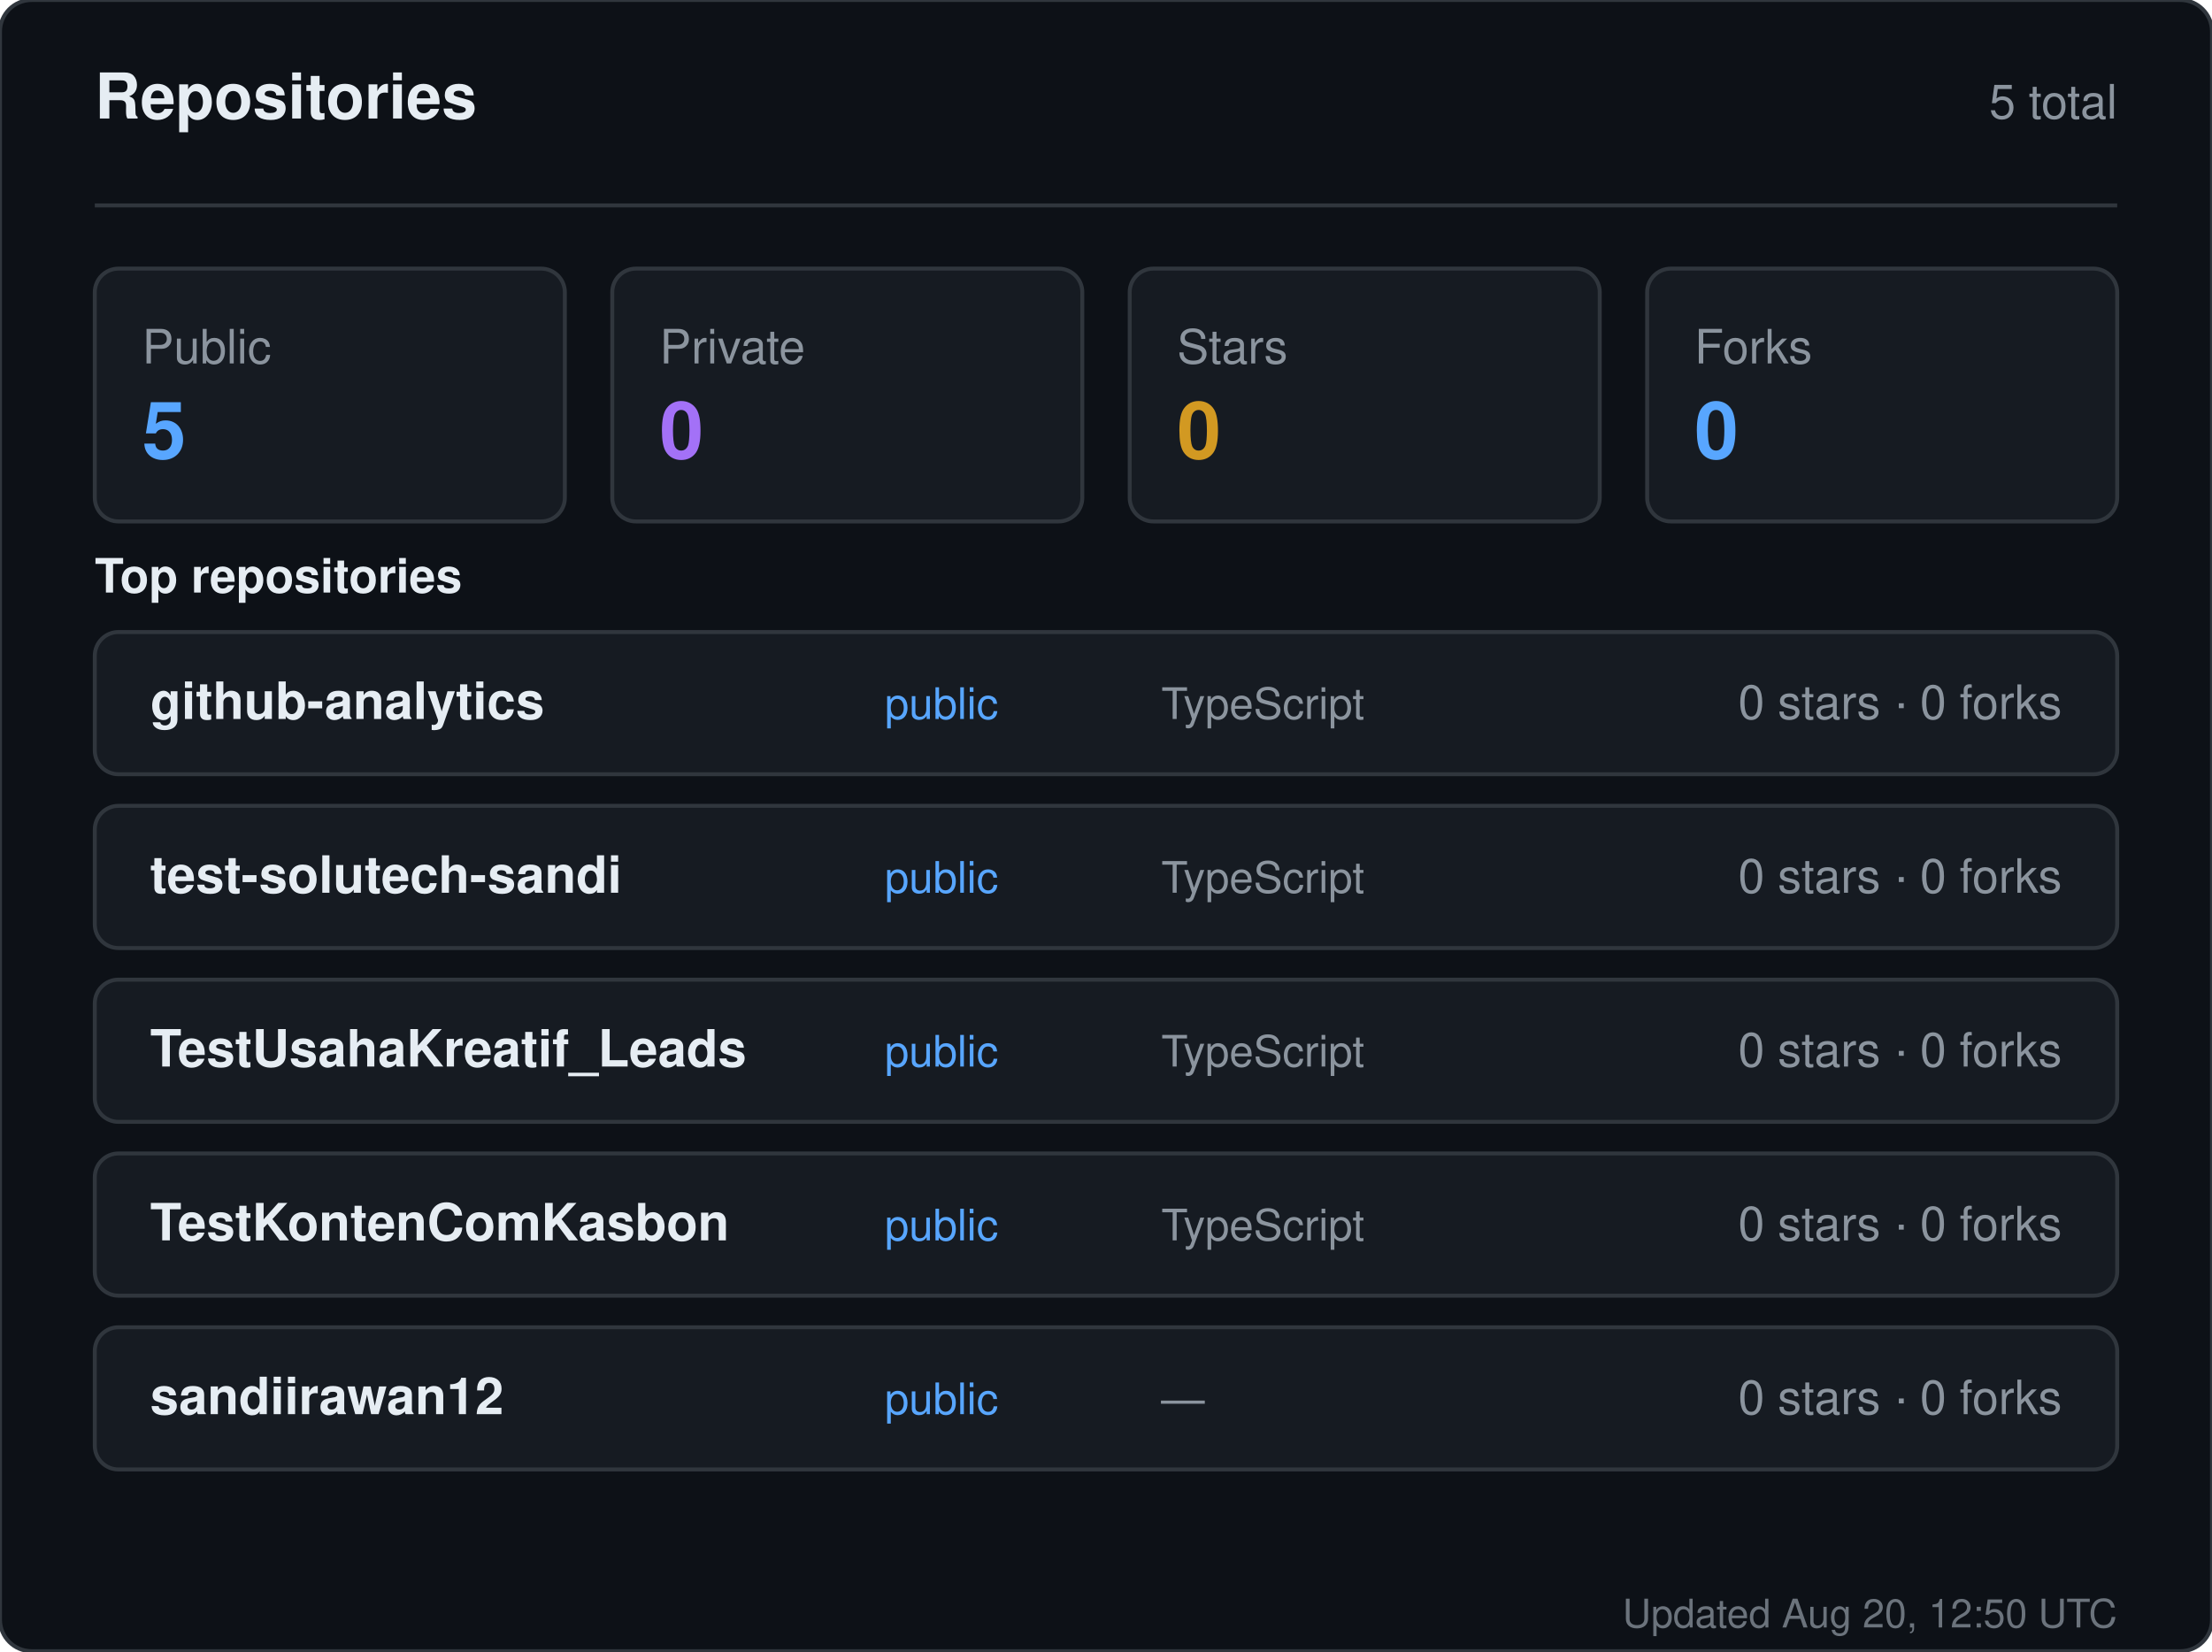
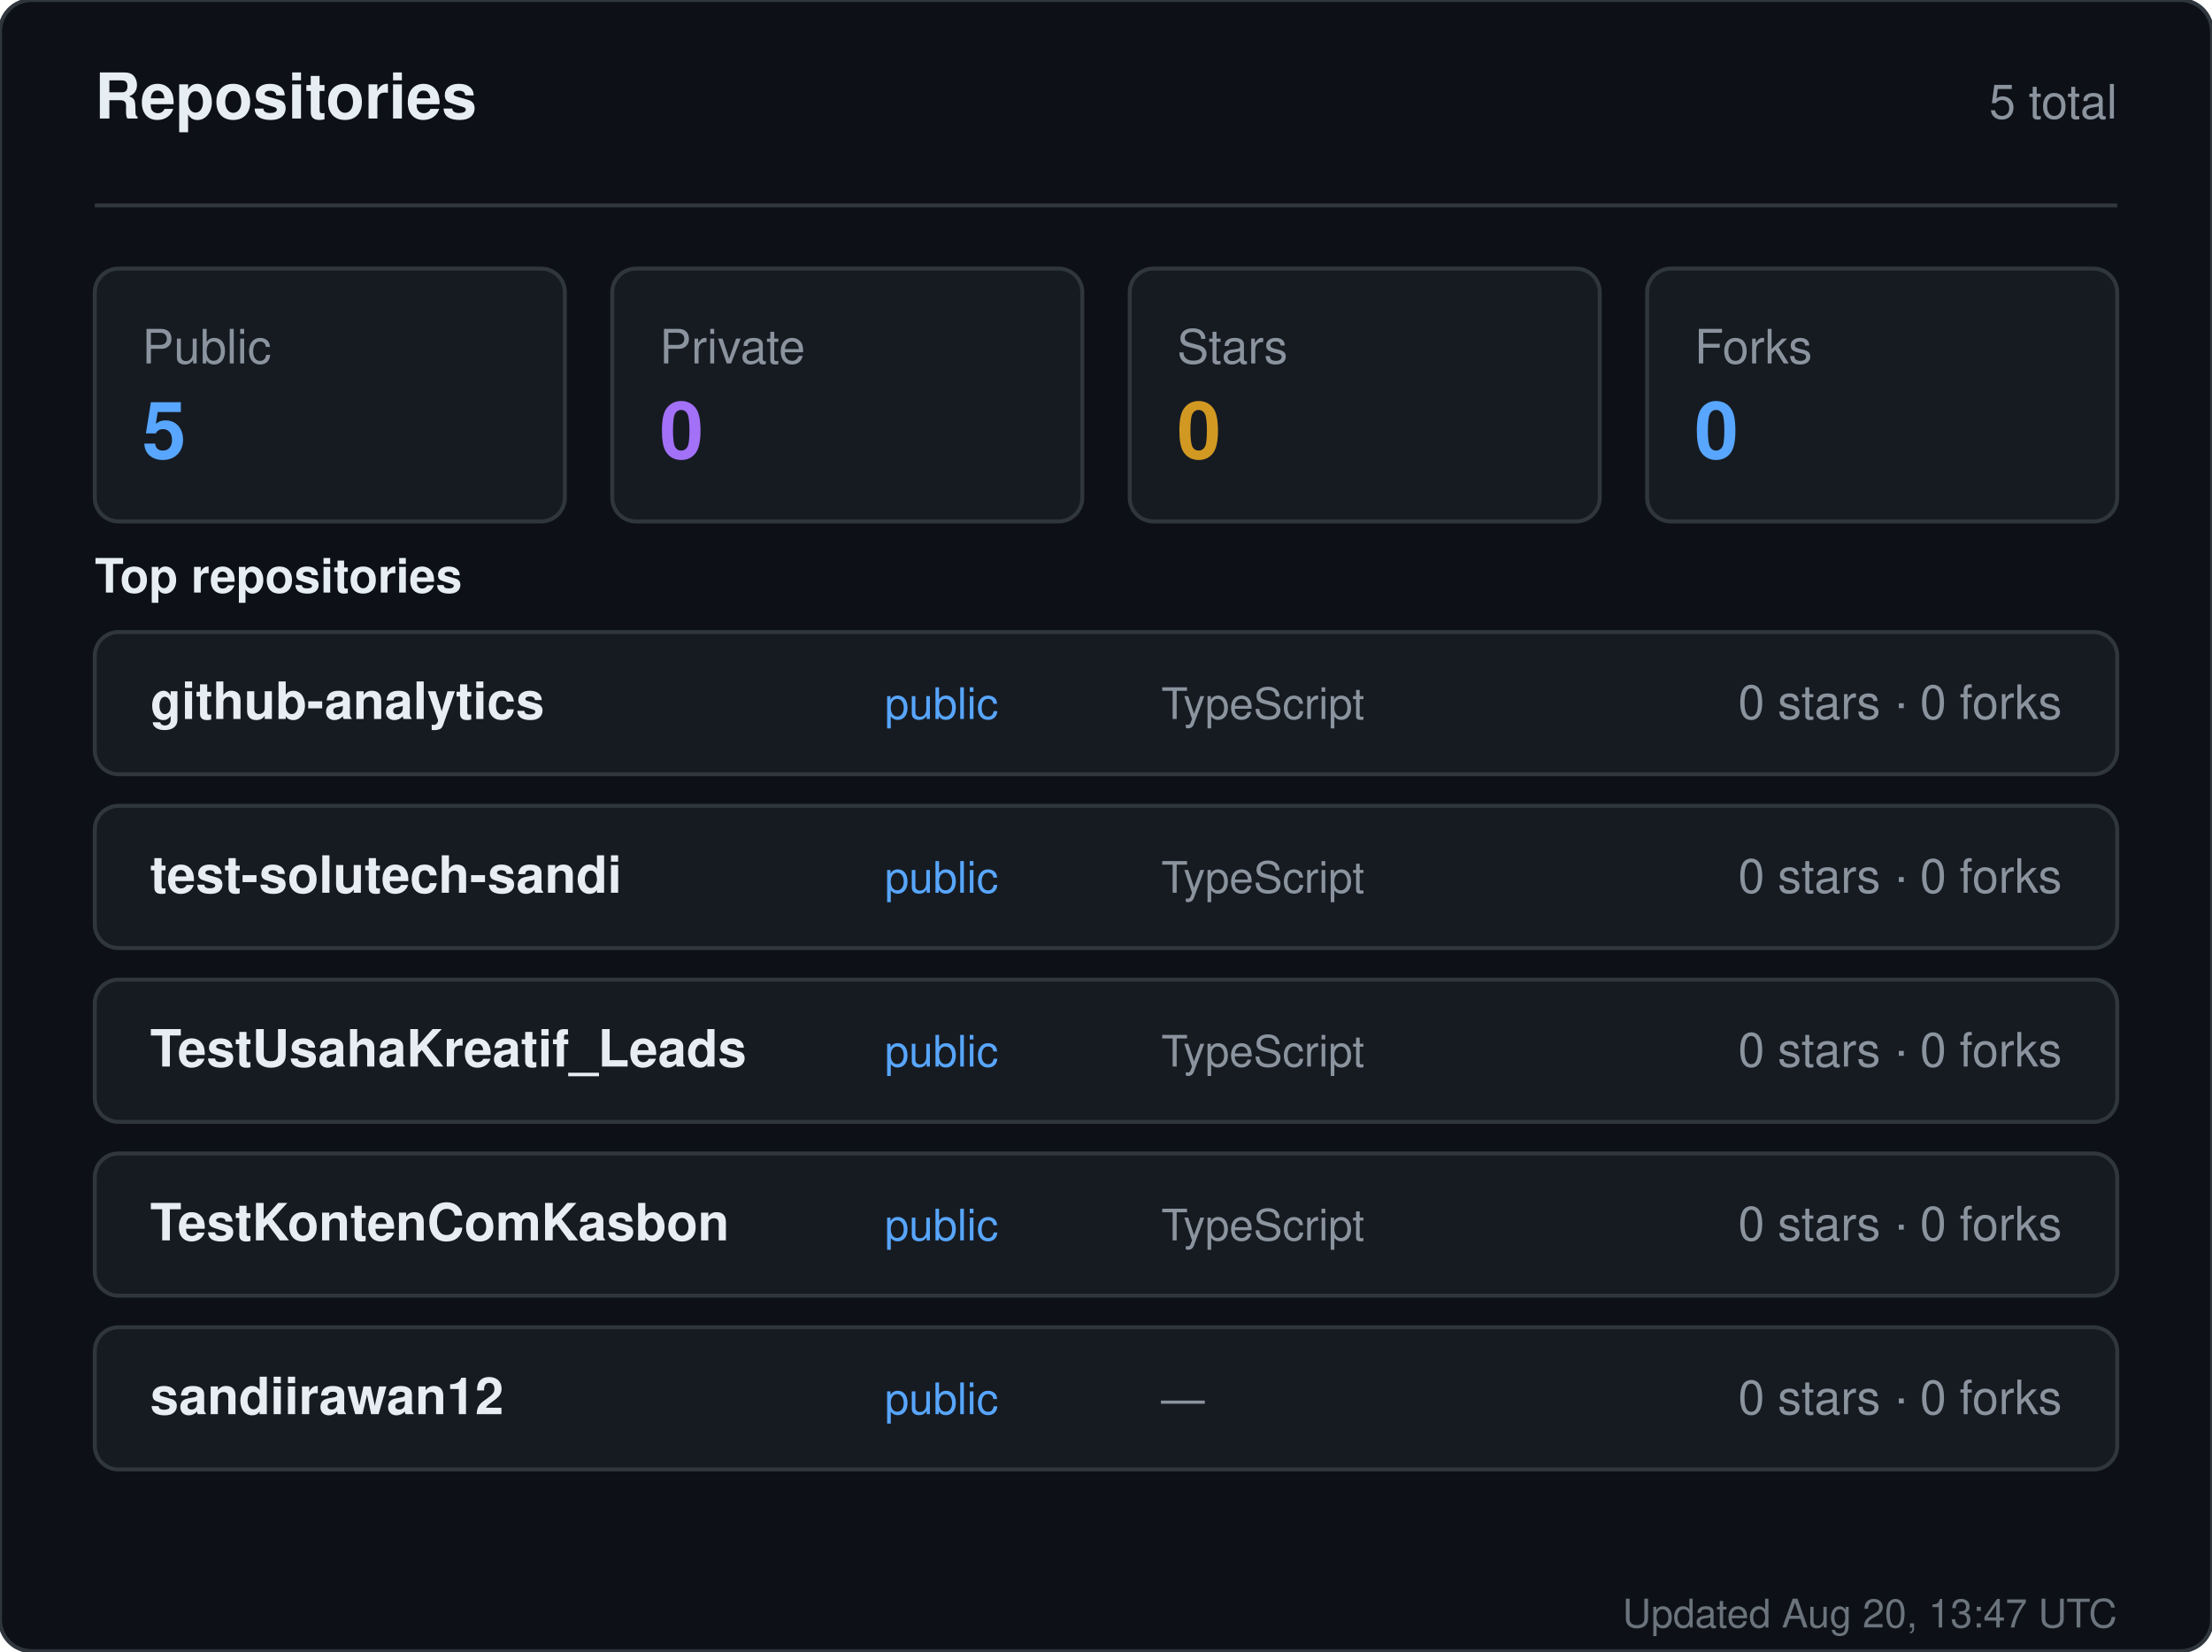
<svg xmlns="http://www.w3.org/2000/svg" width="560" height="418" viewBox="0 0 560 418" role="img" aria-label="Repositories for sandiirawan12">
  <rect width="560" height="418" rx="8" fill="#0d1117" stroke="#30363d" />
  <g font-family="-apple-system, BlinkMacSystemFont, Segoe UI, Helvetica, Arial, sans-serif">
    <text x="24" y="30" fill="#e6edf3" font-size="16" font-weight="700">Repositories</text>
    <text x="536" y="30" fill="#8b949e" font-size="12" text-anchor="end">5 total</text>
    <line x1="24" y1="52" x2="536" y2="52" stroke="#30363d" />
    <rect x="24" y="68" width="119" height="64" rx="6" fill="#161b22" stroke="#30363d" />
    <text x="36" y="92" fill="#8b949e" font-size="12">Public</text>
    <text x="36" y="116" fill="#58a6ff" font-size="20" font-weight="700">5</text>
    <rect x="155" y="68" width="119" height="64" rx="6" fill="#161b22" stroke="#30363d" />
    <text x="167" y="92" fill="#8b949e" font-size="12">Private</text>
    <text x="167" y="116" fill="#a371f7" font-size="20" font-weight="700">0</text>
    <rect x="286" y="68" width="119" height="64" rx="6" fill="#161b22" stroke="#30363d" />
    <text x="298" y="92" fill="#8b949e" font-size="12">Stars</text>
    <text x="298" y="116" fill="#d29922" font-size="20" font-weight="700">0</text>
    <rect x="417" y="68" width="119" height="64" rx="6" fill="#161b22" stroke="#30363d" />
    <text x="429" y="92" fill="#8b949e" font-size="12">Forks</text>
    <text x="429" y="116" fill="#58a6ff" font-size="20" font-weight="700">0</text>
    <text x="24" y="150" fill="#e6edf3" font-size="12" font-weight="600">Top repositories</text>
    <rect x="24" y="160" width="512" height="36" rx="6" fill="#161b22" stroke="#30363d" />
    <text x="38" y="182" fill="#e6edf3" font-size="13" font-weight="600">github-analytics</text>
    <text x="224" y="182" fill="#58a6ff" font-size="11">public</text>
    <text x="294" y="182" fill="#8b949e" font-size="11">TypeScript</text>
    <text x="522" y="182" fill="#8b949e" font-size="12" text-anchor="end">0 stars · 0 forks</text>
    <rect x="24" y="204" width="512" height="36" rx="6" fill="#161b22" stroke="#30363d" />
    <text x="38" y="226" fill="#e6edf3" font-size="13" font-weight="600">test-solutech-sandi</text>
    <text x="224" y="226" fill="#58a6ff" font-size="11">public</text>
    <text x="294" y="226" fill="#8b949e" font-size="11">TypeScript</text>
    <text x="522" y="226" fill="#8b949e" font-size="12" text-anchor="end">0 stars · 0 forks</text>
    <rect x="24" y="248" width="512" height="36" rx="6" fill="#161b22" stroke="#30363d" />
    <text x="38" y="270" fill="#e6edf3" font-size="13" font-weight="600">TestUsahaKreatif_Leads</text>
    <text x="224" y="270" fill="#58a6ff" font-size="11">public</text>
    <text x="294" y="270" fill="#8b949e" font-size="11">TypeScript</text>
    <text x="522" y="270" fill="#8b949e" font-size="12" text-anchor="end">0 stars · 0 forks</text>
    <rect x="24" y="292" width="512" height="36" rx="6" fill="#161b22" stroke="#30363d" />
    <text x="38" y="314" fill="#e6edf3" font-size="13" font-weight="600">TestKontenComKasbon</text>
    <text x="224" y="314" fill="#58a6ff" font-size="11">public</text>
    <text x="294" y="314" fill="#8b949e" font-size="11">TypeScript</text>
    <text x="522" y="314" fill="#8b949e" font-size="12" text-anchor="end">0 stars · 0 forks</text>
    <rect x="24" y="336" width="512" height="36" rx="6" fill="#161b22" stroke="#30363d" />
    <text x="38" y="358" fill="#e6edf3" font-size="13" font-weight="600">sandiirawan12</text>
    <text x="224" y="358" fill="#58a6ff" font-size="11">public</text>
    <text x="294" y="358" fill="#8b949e" font-size="11">—</text>
    <text x="522" y="358" fill="#8b949e" font-size="12" text-anchor="end">0 stars · 0 forks</text>
-     <text x="536" y="412" fill="#8b949e" font-size="10" text-anchor="end" opacity="0.75">Updated Aug 20, 12:50 UTC</text>
+     <text x="536" y="412" fill="#8b949e" font-size="10" text-anchor="end" opacity="0.75">Updated Aug 20, 13:47 UTC</text>
  </g>
</svg>
